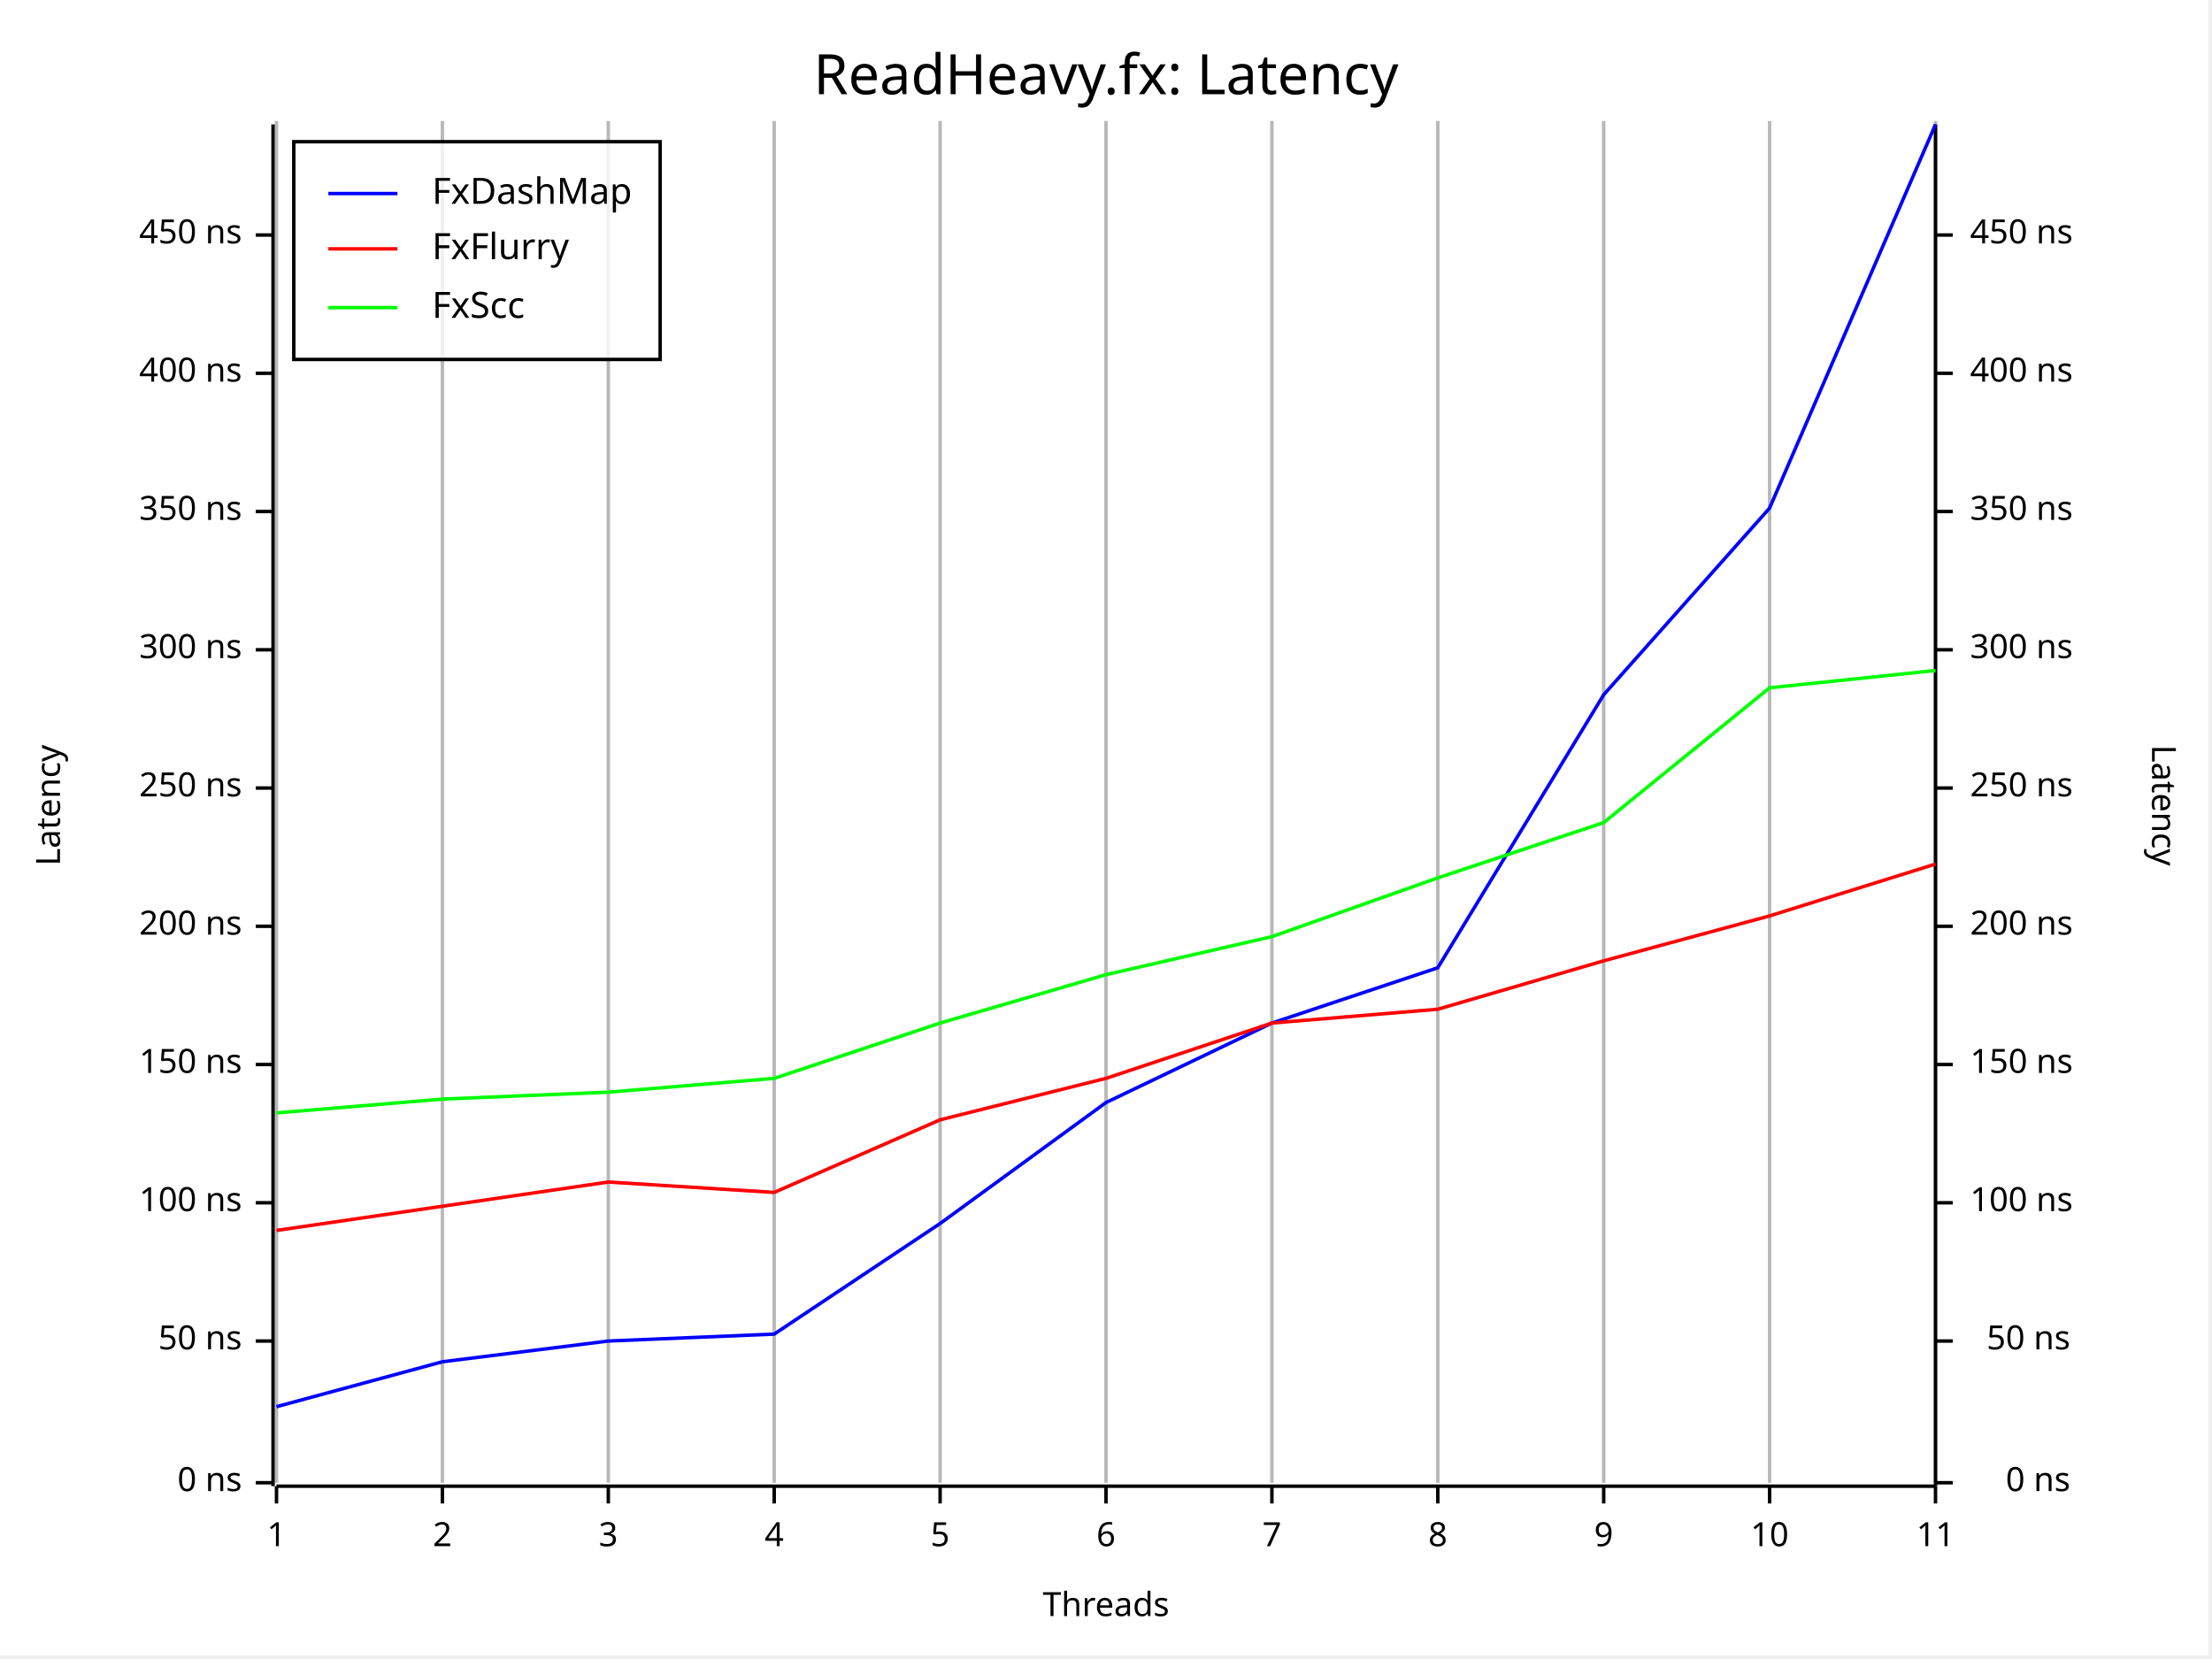
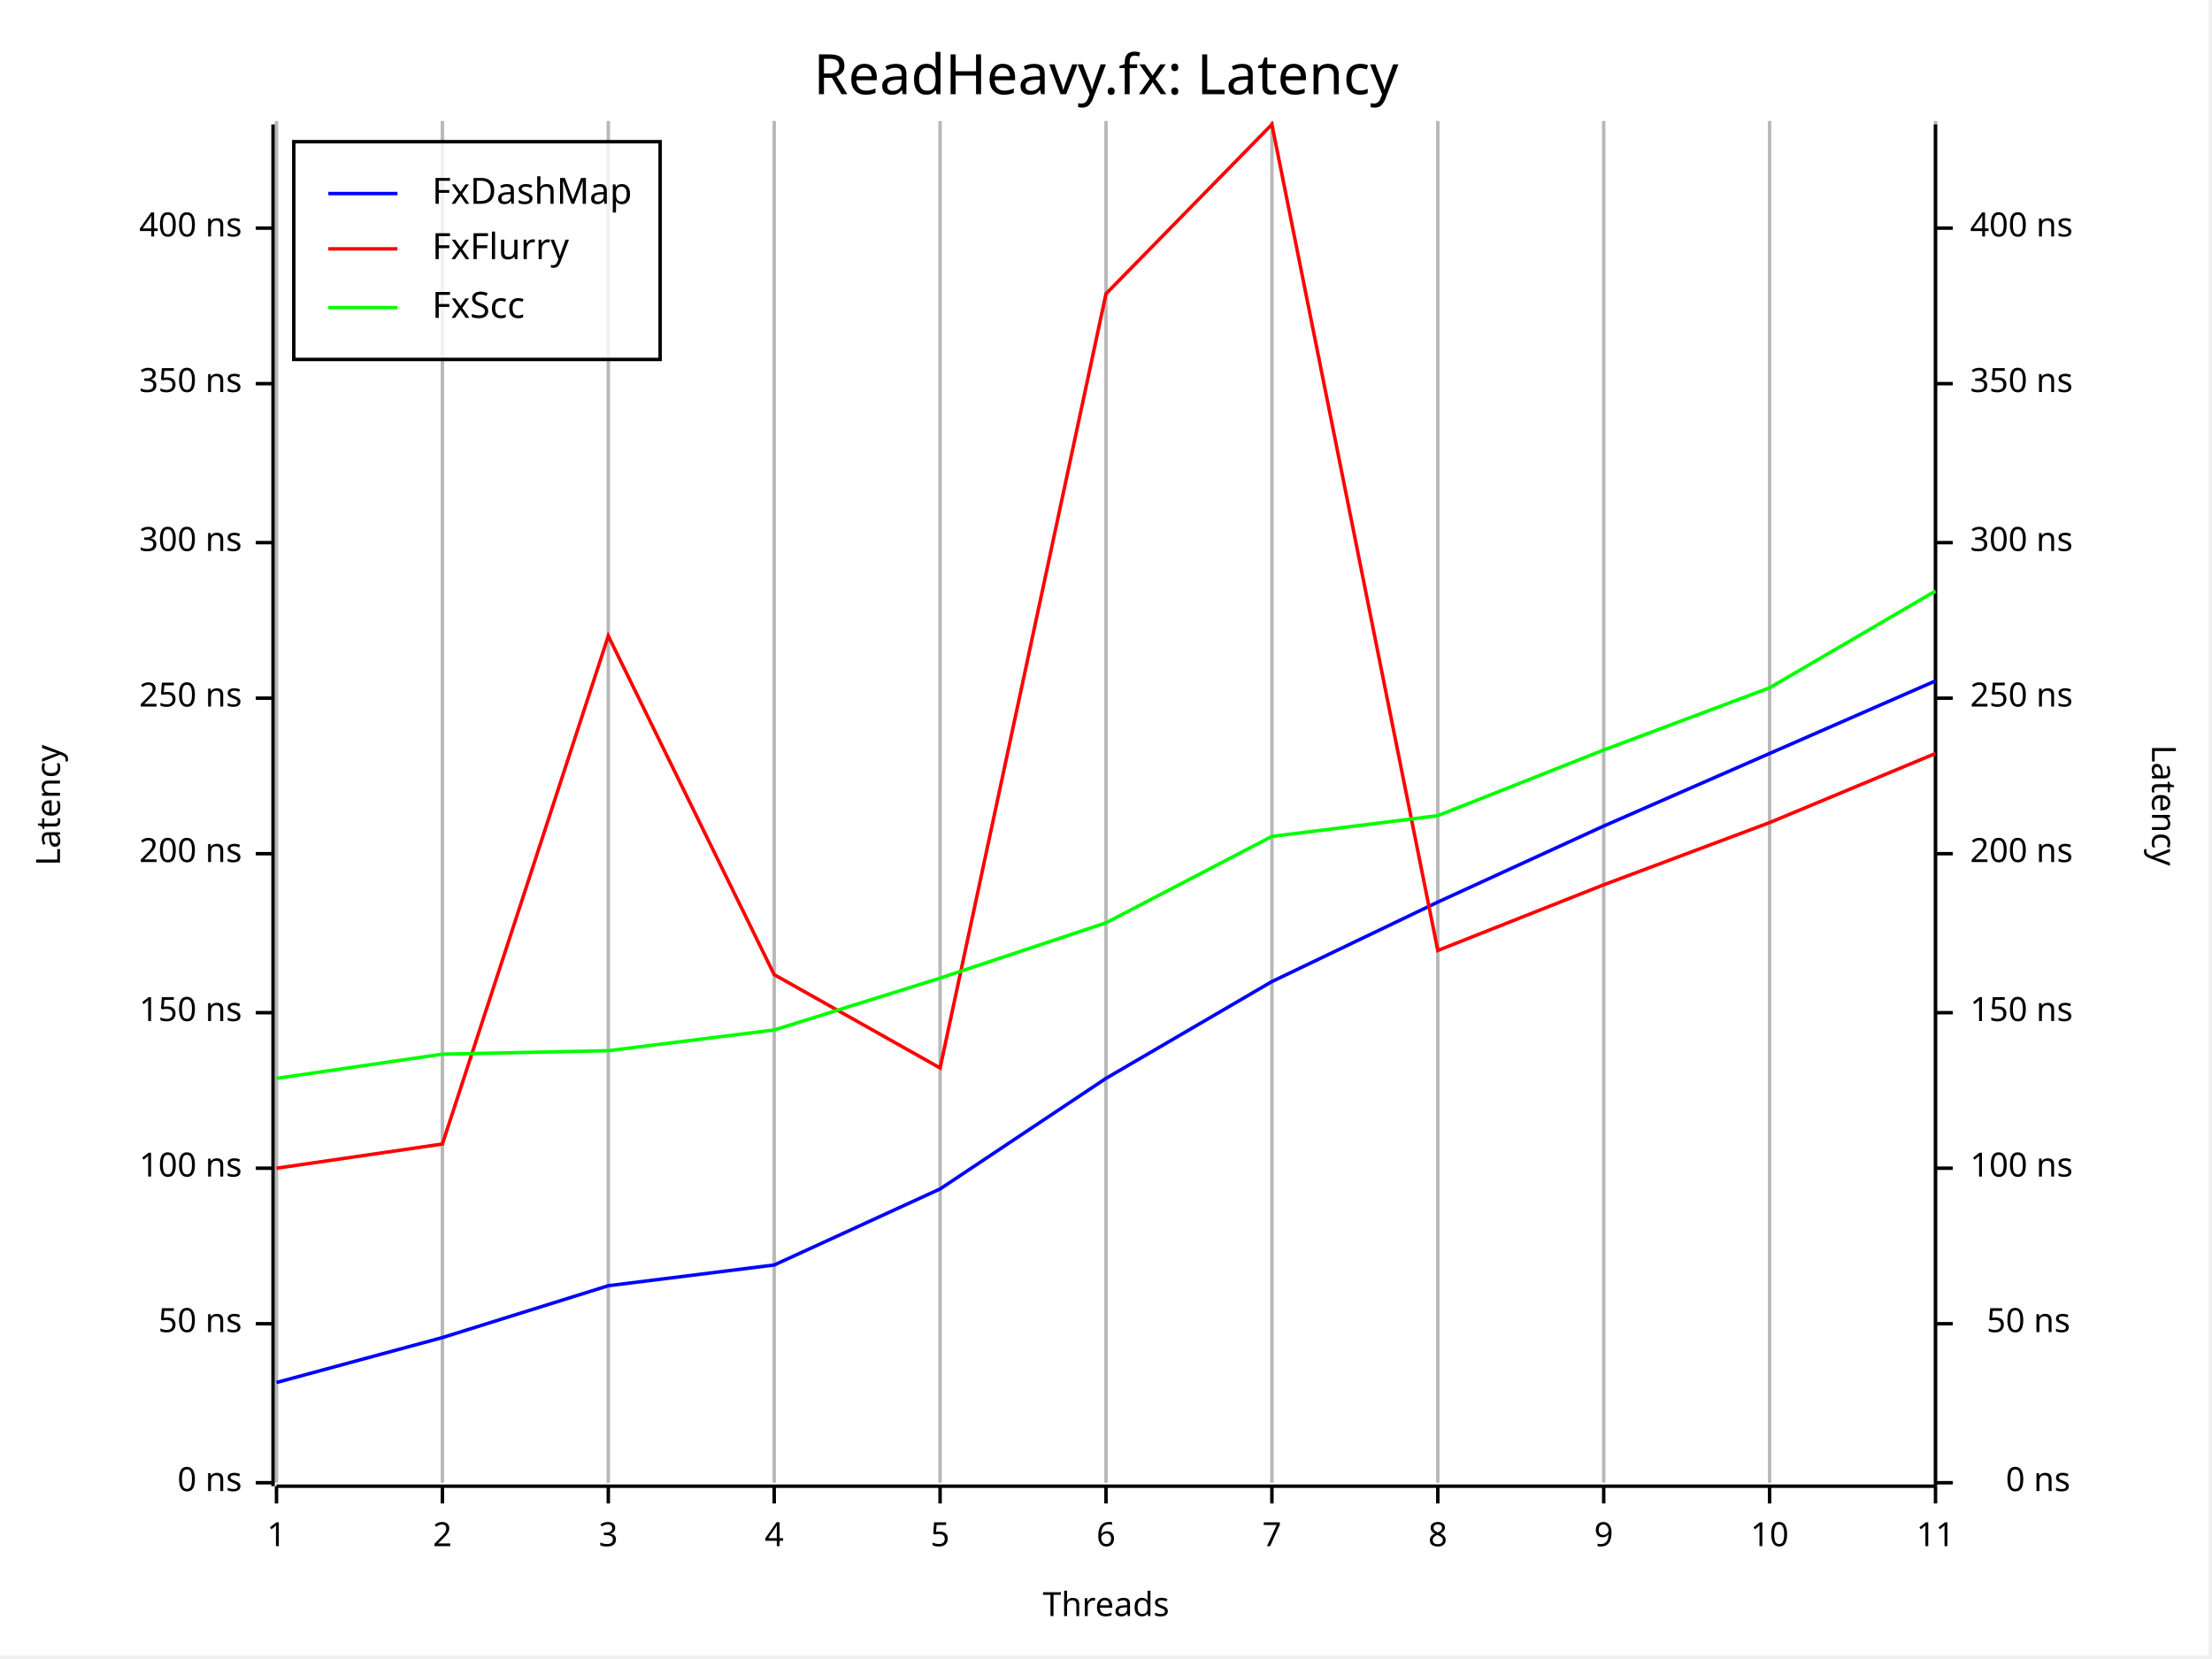
<svg xmlns="http://www.w3.org/2000/svg" width="640" height="480" viewBox="0 0 640 480">
  <rect x="0" y="0" width="639" height="479" opacity="1" fill="#FFFFFF" stroke="none" />
  <text x="320" y="15" dy="0.76em" text-anchor="middle" font-family="Fira Code" font-size="16.129" opacity="1" fill="#000000">
ReadHeavy.fx: Latency
</text>
  <line opacity="0.1" stroke="#000000" stroke-width="1" x1="80" y1="429" x2="80" y2="35" />
  <line opacity="0.1" stroke="#000000" stroke-width="1" x1="128" y1="429" x2="128" y2="35" />
  <line opacity="0.1" stroke="#000000" stroke-width="1" x1="176" y1="429" x2="176" y2="35" />
  <line opacity="0.1" stroke="#000000" stroke-width="1" x1="224" y1="429" x2="224" y2="35" />
  <line opacity="0.1" stroke="#000000" stroke-width="1" x1="272" y1="429" x2="272" y2="35" />
  <line opacity="0.1" stroke="#000000" stroke-width="1" x1="320" y1="429" x2="320" y2="35" />
  <line opacity="0.1" stroke="#000000" stroke-width="1" x1="368" y1="429" x2="368" y2="35" />
  <line opacity="0.1" stroke="#000000" stroke-width="1" x1="416" y1="429" x2="416" y2="35" />
  <line opacity="0.1" stroke="#000000" stroke-width="1" x1="464" y1="429" x2="464" y2="35" />
  <line opacity="0.1" stroke="#000000" stroke-width="1" x1="512" y1="429" x2="512" y2="35" />
  <line opacity="0.1" stroke="#000000" stroke-width="1" x1="560" y1="429" x2="560" y2="35" />
  <text x="10" y="233" dy="0.76em" text-anchor="middle" font-family="sans-serif" font-size="9.677" opacity="1" fill="#000000" transform="rotate(270, 10, 233)">
Latency
</text>
  <text x="320" y="470" dy="-0.5ex" text-anchor="middle" font-family="sans-serif" font-size="9.677" opacity="1" fill="#000000">
Threads
</text>
  <text x="630" y="233" dy="0.76em" text-anchor="middle" font-family="sans-serif" font-size="9.677" opacity="1" fill="#000000" transform="rotate(90, 630, 233)">
Latency
</text>
  <line opacity="0.2" stroke="#000000" stroke-width="1" x1="80" y1="429" x2="80" y2="35" />
  <line opacity="0.2" stroke="#000000" stroke-width="1" x1="128" y1="429" x2="128" y2="35" />
  <line opacity="0.2" stroke="#000000" stroke-width="1" x1="176" y1="429" x2="176" y2="35" />
  <line opacity="0.2" stroke="#000000" stroke-width="1" x1="224" y1="429" x2="224" y2="35" />
  <line opacity="0.2" stroke="#000000" stroke-width="1" x1="272" y1="429" x2="272" y2="35" />
  <line opacity="0.2" stroke="#000000" stroke-width="1" x1="320" y1="429" x2="320" y2="35" />
  <line opacity="0.2" stroke="#000000" stroke-width="1" x1="368" y1="429" x2="368" y2="35" />
  <line opacity="0.2" stroke="#000000" stroke-width="1" x1="416" y1="429" x2="416" y2="35" />
  <line opacity="0.2" stroke="#000000" stroke-width="1" x1="464" y1="429" x2="464" y2="35" />
  <line opacity="0.2" stroke="#000000" stroke-width="1" x1="512" y1="429" x2="512" y2="35" />
  <line opacity="0.2" stroke="#000000" stroke-width="1" x1="560" y1="429" x2="560" y2="35" />
  <polyline fill="none" opacity="1" stroke="#000000" stroke-width="1" points="79,36 79,430 " />
  <text x="70" y="429" dy="0.5ex" text-anchor="end" font-family="sans-serif" font-size="9.677" opacity="1" fill="#000000">
0 ns
</text>
  <polyline fill="none" opacity="1" stroke="#000000" stroke-width="1" points="74,429 79,429 " />
-   <text x="70" y="388" dy="0.5ex" text-anchor="end" font-family="sans-serif" font-size="9.677" opacity="1" fill="#000000">
+   <text x="70" y="383" dy="0.5ex" text-anchor="end" font-family="sans-serif" font-size="9.677" opacity="1" fill="#000000">
50 ns
</text>
-   <polyline fill="none" opacity="1" stroke="#000000" stroke-width="1" points="74,388 79,388 " />
-   <text x="70" y="348" dy="0.5ex" text-anchor="end" font-family="sans-serif" font-size="9.677" opacity="1" fill="#000000">
+   <polyline fill="none" opacity="1" stroke="#000000" stroke-width="1" points="74,383 79,383 " />
+   <text x="70" y="338" dy="0.5ex" text-anchor="end" font-family="sans-serif" font-size="9.677" opacity="1" fill="#000000">
100 ns
</text>
-   <polyline fill="none" opacity="1" stroke="#000000" stroke-width="1" points="74,348 79,348 " />
-   <text x="70" y="308" dy="0.5ex" text-anchor="end" font-family="sans-serif" font-size="9.677" opacity="1" fill="#000000">
+   <polyline fill="none" opacity="1" stroke="#000000" stroke-width="1" points="74,338 79,338 " />
+   <text x="70" y="293" dy="0.5ex" text-anchor="end" font-family="sans-serif" font-size="9.677" opacity="1" fill="#000000">
150 ns
</text>
-   <polyline fill="none" opacity="1" stroke="#000000" stroke-width="1" points="74,308 79,308 " />
-   <text x="70" y="268" dy="0.5ex" text-anchor="end" font-family="sans-serif" font-size="9.677" opacity="1" fill="#000000">
+   <polyline fill="none" opacity="1" stroke="#000000" stroke-width="1" points="74,293 79,293 " />
+   <text x="70" y="247" dy="0.5ex" text-anchor="end" font-family="sans-serif" font-size="9.677" opacity="1" fill="#000000">
200 ns
</text>
-   <polyline fill="none" opacity="1" stroke="#000000" stroke-width="1" points="74,268 79,268 " />
-   <text x="70" y="228" dy="0.5ex" text-anchor="end" font-family="sans-serif" font-size="9.677" opacity="1" fill="#000000">
+   <polyline fill="none" opacity="1" stroke="#000000" stroke-width="1" points="74,247 79,247 " />
+   <text x="70" y="202" dy="0.5ex" text-anchor="end" font-family="sans-serif" font-size="9.677" opacity="1" fill="#000000">
250 ns
</text>
-   <polyline fill="none" opacity="1" stroke="#000000" stroke-width="1" points="74,228 79,228 " />
-   <text x="70" y="188" dy="0.5ex" text-anchor="end" font-family="sans-serif" font-size="9.677" opacity="1" fill="#000000">
+   <polyline fill="none" opacity="1" stroke="#000000" stroke-width="1" points="74,202 79,202 " />
+   <text x="70" y="157" dy="0.5ex" text-anchor="end" font-family="sans-serif" font-size="9.677" opacity="1" fill="#000000">
300 ns
</text>
-   <polyline fill="none" opacity="1" stroke="#000000" stroke-width="1" points="74,188 79,188 " />
-   <text x="70" y="148" dy="0.5ex" text-anchor="end" font-family="sans-serif" font-size="9.677" opacity="1" fill="#000000">
+   <polyline fill="none" opacity="1" stroke="#000000" stroke-width="1" points="74,157 79,157 " />
+   <text x="70" y="111" dy="0.5ex" text-anchor="end" font-family="sans-serif" font-size="9.677" opacity="1" fill="#000000">
350 ns
</text>
-   <polyline fill="none" opacity="1" stroke="#000000" stroke-width="1" points="74,148 79,148 " />
-   <text x="70" y="108" dy="0.5ex" text-anchor="end" font-family="sans-serif" font-size="9.677" opacity="1" fill="#000000">
+   <polyline fill="none" opacity="1" stroke="#000000" stroke-width="1" points="74,111 79,111 " />
+   <text x="70" y="66" dy="0.5ex" text-anchor="end" font-family="sans-serif" font-size="9.677" opacity="1" fill="#000000">
400 ns
</text>
-   <polyline fill="none" opacity="1" stroke="#000000" stroke-width="1" points="74,108 79,108 " />
-   <text x="70" y="68" dy="0.5ex" text-anchor="end" font-family="sans-serif" font-size="9.677" opacity="1" fill="#000000">
- 450 ns
- </text>
-   <polyline fill="none" opacity="1" stroke="#000000" stroke-width="1" points="74,68 79,68 " />
+   <polyline fill="none" opacity="1" stroke="#000000" stroke-width="1" points="74,66 79,66 " />
  <polyline fill="none" opacity="1" stroke="#000000" stroke-width="1" points="80,430 560,430 " />
  <text x="80" y="440" dy="0.76em" text-anchor="middle" font-family="sans-serif" font-size="9.677" opacity="1" fill="#000000">
1
</text>
  <polyline fill="none" opacity="1" stroke="#000000" stroke-width="1" points="80,430 80,435 " />
  <text x="128" y="440" dy="0.76em" text-anchor="middle" font-family="sans-serif" font-size="9.677" opacity="1" fill="#000000">
2
</text>
  <polyline fill="none" opacity="1" stroke="#000000" stroke-width="1" points="128,430 128,435 " />
  <text x="176" y="440" dy="0.76em" text-anchor="middle" font-family="sans-serif" font-size="9.677" opacity="1" fill="#000000">
3
</text>
  <polyline fill="none" opacity="1" stroke="#000000" stroke-width="1" points="176,430 176,435 " />
  <text x="224" y="440" dy="0.76em" text-anchor="middle" font-family="sans-serif" font-size="9.677" opacity="1" fill="#000000">
4
</text>
  <polyline fill="none" opacity="1" stroke="#000000" stroke-width="1" points="224,430 224,435 " />
  <text x="272" y="440" dy="0.76em" text-anchor="middle" font-family="sans-serif" font-size="9.677" opacity="1" fill="#000000">
5
</text>
  <polyline fill="none" opacity="1" stroke="#000000" stroke-width="1" points="272,430 272,435 " />
  <text x="320" y="440" dy="0.76em" text-anchor="middle" font-family="sans-serif" font-size="9.677" opacity="1" fill="#000000">
6
</text>
  <polyline fill="none" opacity="1" stroke="#000000" stroke-width="1" points="320,430 320,435 " />
  <text x="368" y="440" dy="0.76em" text-anchor="middle" font-family="sans-serif" font-size="9.677" opacity="1" fill="#000000">
7
</text>
  <polyline fill="none" opacity="1" stroke="#000000" stroke-width="1" points="368,430 368,435 " />
  <text x="416" y="440" dy="0.76em" text-anchor="middle" font-family="sans-serif" font-size="9.677" opacity="1" fill="#000000">
8
</text>
  <polyline fill="none" opacity="1" stroke="#000000" stroke-width="1" points="416,430 416,435 " />
  <text x="464" y="440" dy="0.76em" text-anchor="middle" font-family="sans-serif" font-size="9.677" opacity="1" fill="#000000">
9
</text>
  <polyline fill="none" opacity="1" stroke="#000000" stroke-width="1" points="464,430 464,435 " />
  <text x="512" y="440" dy="0.76em" text-anchor="middle" font-family="sans-serif" font-size="9.677" opacity="1" fill="#000000">
10
</text>
  <polyline fill="none" opacity="1" stroke="#000000" stroke-width="1" points="512,430 512,435 " />
  <text x="560" y="440" dy="0.76em" text-anchor="middle" font-family="sans-serif" font-size="9.677" opacity="1" fill="#000000">
11
</text>
  <polyline fill="none" opacity="1" stroke="#000000" stroke-width="1" points="560,430 560,435 " />
  <polyline fill="none" opacity="1" stroke="#000000" stroke-width="1" points="560,36 560,430 " />
  <text x="599" y="429" dy="0.5ex" text-anchor="end" font-family="sans-serif" font-size="9.677" opacity="1" fill="#000000">
0 ns
</text>
  <polyline fill="none" opacity="1" stroke="#000000" stroke-width="1" points="560,429 565,429 " />
-   <text x="599" y="388" dy="0.5ex" text-anchor="end" font-family="sans-serif" font-size="9.677" opacity="1" fill="#000000">
+   <text x="599" y="383" dy="0.5ex" text-anchor="end" font-family="sans-serif" font-size="9.677" opacity="1" fill="#000000">
50 ns
</text>
-   <polyline fill="none" opacity="1" stroke="#000000" stroke-width="1" points="560,388 565,388 " />
-   <text x="570" y="348" dy="0.5ex" text-anchor="start" font-family="sans-serif" font-size="9.677" opacity="1" fill="#000000">
+   <polyline fill="none" opacity="1" stroke="#000000" stroke-width="1" points="560,383 565,383 " />
+   <text x="570" y="338" dy="0.5ex" text-anchor="start" font-family="sans-serif" font-size="9.677" opacity="1" fill="#000000">
100 ns
</text>
-   <polyline fill="none" opacity="1" stroke="#000000" stroke-width="1" points="560,348 565,348 " />
-   <text x="570" y="308" dy="0.5ex" text-anchor="start" font-family="sans-serif" font-size="9.677" opacity="1" fill="#000000">
+   <polyline fill="none" opacity="1" stroke="#000000" stroke-width="1" points="560,338 565,338 " />
+   <text x="570" y="293" dy="0.5ex" text-anchor="start" font-family="sans-serif" font-size="9.677" opacity="1" fill="#000000">
150 ns
</text>
-   <polyline fill="none" opacity="1" stroke="#000000" stroke-width="1" points="560,308 565,308 " />
-   <text x="570" y="268" dy="0.5ex" text-anchor="start" font-family="sans-serif" font-size="9.677" opacity="1" fill="#000000">
+   <polyline fill="none" opacity="1" stroke="#000000" stroke-width="1" points="560,293 565,293 " />
+   <text x="570" y="247" dy="0.5ex" text-anchor="start" font-family="sans-serif" font-size="9.677" opacity="1" fill="#000000">
200 ns
</text>
-   <polyline fill="none" opacity="1" stroke="#000000" stroke-width="1" points="560,268 565,268 " />
-   <text x="570" y="228" dy="0.5ex" text-anchor="start" font-family="sans-serif" font-size="9.677" opacity="1" fill="#000000">
+   <polyline fill="none" opacity="1" stroke="#000000" stroke-width="1" points="560,247 565,247 " />
+   <text x="570" y="202" dy="0.5ex" text-anchor="start" font-family="sans-serif" font-size="9.677" opacity="1" fill="#000000">
250 ns
</text>
-   <polyline fill="none" opacity="1" stroke="#000000" stroke-width="1" points="560,228 565,228 " />
-   <text x="570" y="188" dy="0.5ex" text-anchor="start" font-family="sans-serif" font-size="9.677" opacity="1" fill="#000000">
+   <polyline fill="none" opacity="1" stroke="#000000" stroke-width="1" points="560,202 565,202 " />
+   <text x="570" y="157" dy="0.5ex" text-anchor="start" font-family="sans-serif" font-size="9.677" opacity="1" fill="#000000">
300 ns
</text>
-   <polyline fill="none" opacity="1" stroke="#000000" stroke-width="1" points="560,188 565,188 " />
-   <text x="570" y="148" dy="0.5ex" text-anchor="start" font-family="sans-serif" font-size="9.677" opacity="1" fill="#000000">
+   <polyline fill="none" opacity="1" stroke="#000000" stroke-width="1" points="560,157 565,157 " />
+   <text x="570" y="111" dy="0.5ex" text-anchor="start" font-family="sans-serif" font-size="9.677" opacity="1" fill="#000000">
350 ns
</text>
-   <polyline fill="none" opacity="1" stroke="#000000" stroke-width="1" points="560,148 565,148 " />
-   <text x="570" y="108" dy="0.5ex" text-anchor="start" font-family="sans-serif" font-size="9.677" opacity="1" fill="#000000">
+   <polyline fill="none" opacity="1" stroke="#000000" stroke-width="1" points="560,111 565,111 " />
+   <text x="570" y="66" dy="0.5ex" text-anchor="start" font-family="sans-serif" font-size="9.677" opacity="1" fill="#000000">
400 ns
</text>
-   <polyline fill="none" opacity="1" stroke="#000000" stroke-width="1" points="560,108 565,108 " />
-   <text x="570" y="68" dy="0.5ex" text-anchor="start" font-family="sans-serif" font-size="9.677" opacity="1" fill="#000000">
- 450 ns
- </text>
-   <polyline fill="none" opacity="1" stroke="#000000" stroke-width="1" points="560,68 565,68 " />
-   <polyline fill="none" opacity="1" stroke="#0000FF" stroke-width="1" points="80,407 128,394 176,388 224,386 272,354 320,319 368,296 416,280 464,201 512,147 560,36 " />
-   <polyline fill="none" opacity="1" stroke="#FF0000" stroke-width="1" points="80,356 128,349 176,342 224,345 272,324 320,312 368,296 416,292 464,278 512,265 560,250 " />
-   <polyline fill="none" opacity="1" stroke="#00FF00" stroke-width="1" points="80,322 128,318 176,316 224,312 272,296 320,282 368,271 416,254 464,238 512,199 560,194 " />
+   <polyline fill="none" opacity="1" stroke="#000000" stroke-width="1" points="560,66 565,66 " />
+   <polyline fill="none" opacity="1" stroke="#0000FF" stroke-width="1" points="80,400 128,387 176,372 224,366 272,344 320,312 368,284 416,261 464,239 512,218 560,197 " />
+   <polyline fill="none" opacity="1" stroke="#FF0000" stroke-width="1" points="80,338 128,331 176,184 224,282 272,309 320,85 368,36 416,275 464,256 512,238 560,218 " />
+   <polyline fill="none" opacity="1" stroke="#00FF00" stroke-width="1" points="80,312 128,305 176,304 224,298 272,283 320,267 368,242 416,236 464,217 512,199 560,171 " />
  <rect x="85" y="41" width="106" height="63" opacity="0.8" fill="#FFFFFF" stroke="none" />
  <rect x="85" y="41" width="106" height="63" opacity="1" fill="none" stroke="#000000" />
  <text x="125" y="51" dy="0.76em" text-anchor="start" font-family="Fira Code" font-size="10.484" opacity="1" fill="#000000">
FxDashMap
</text>
  <text x="125" y="67" dy="0.76em" text-anchor="start" font-family="Fira Code" font-size="10.484" opacity="1" fill="#000000">
FxFlurry
</text>
  <text x="125" y="84" dy="0.76em" text-anchor="start" font-family="Fira Code" font-size="10.484" opacity="1" fill="#000000">
FxScc
</text>
  <polyline fill="none" opacity="1" stroke="#0000FF" stroke-width="1" points="95,56 115,56 " />
  <polyline fill="none" opacity="1" stroke="#FF0000" stroke-width="1" points="95,72 115,72 " />
  <polyline fill="none" opacity="1" stroke="#00FF00" stroke-width="1" points="95,89 115,89 " />
</svg>
